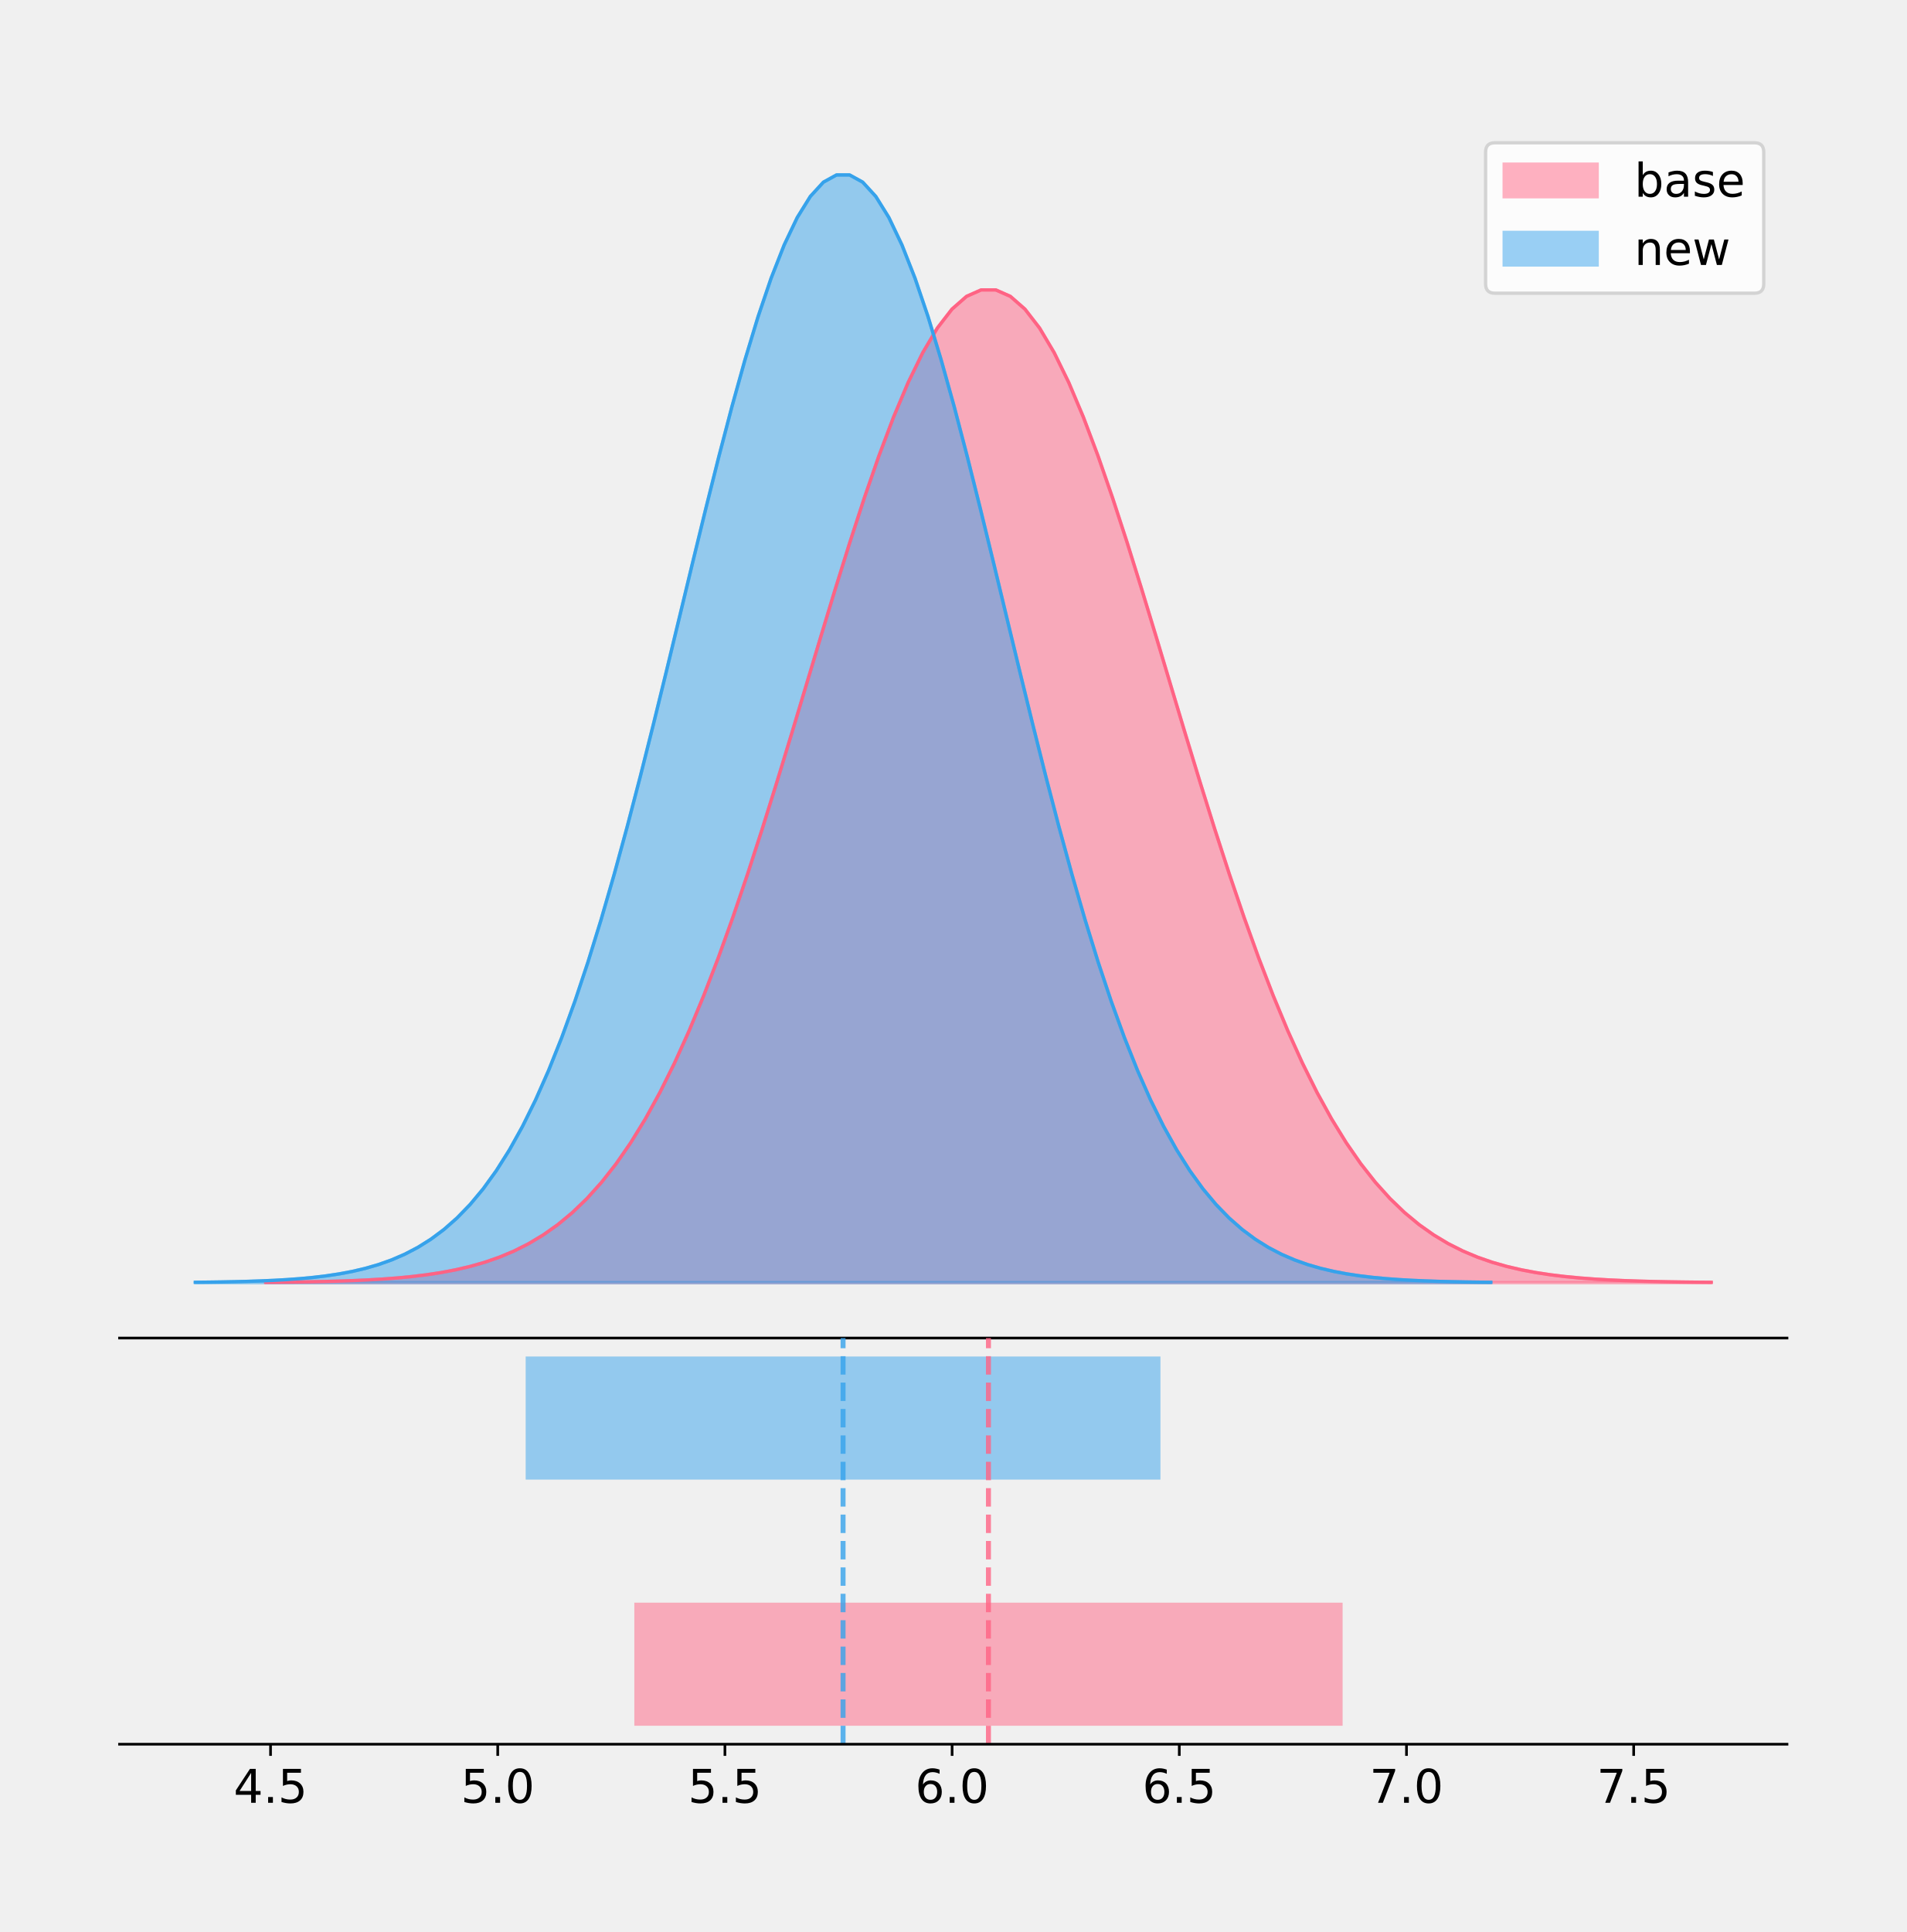
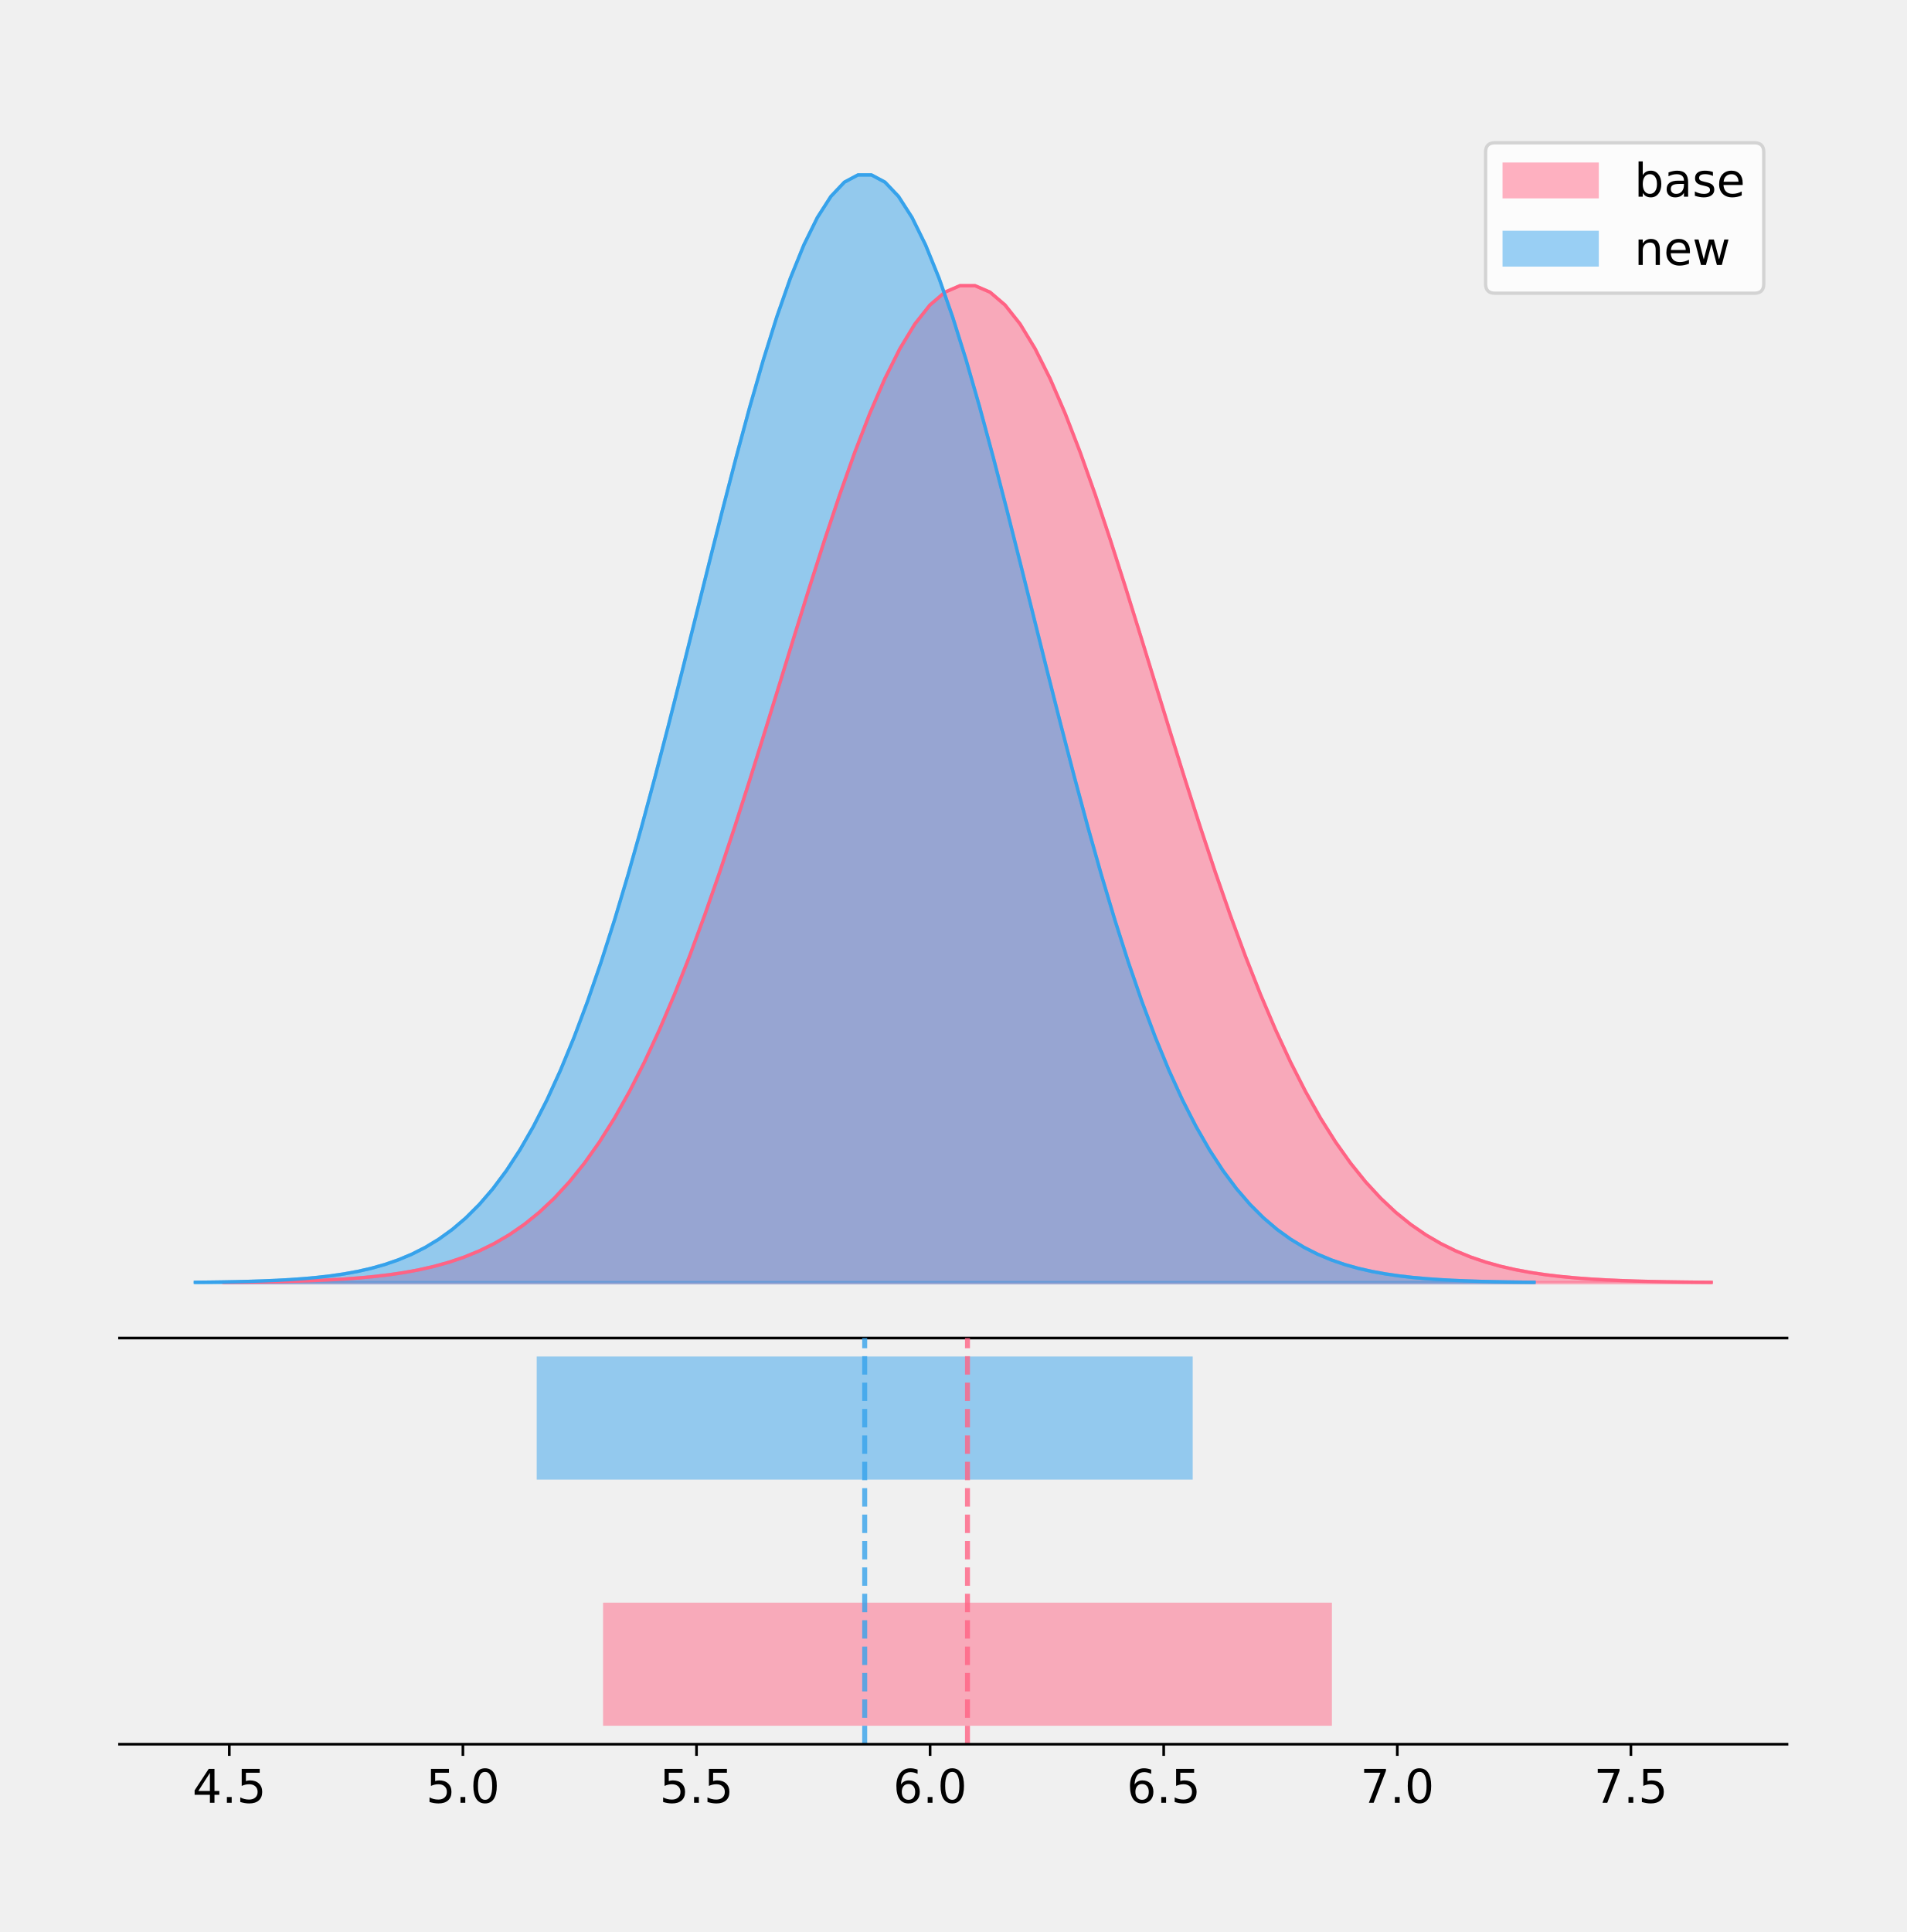
<svg xmlns="http://www.w3.org/2000/svg" xmlns:xlink="http://www.w3.org/1999/xlink" height="581.789pt" version="1.1" viewBox="0 0 574.2 581.789" width="574.2pt">
  <defs>
    <style type="text/css">
*{stroke-linecap:butt;stroke-linejoin:round;}
  </style>
  </defs>
  <g id="figure_1">
    <g id="patch_1">
      <path d="M 0 581.789  L 574.2 581.789  L 574.2 0  L 0 0  z " style="fill:none;" />
    </g>
    <g id="axes_1">
      <g id="patch_2">
        <path d="M 36 402.93  L 538.2 402.93  L 538.2 36  L 36 36  z " style="fill:none;" />
      </g>
      <g id="PolyCollection_1">
        <defs>
-           <path d="M 80.028 -195.538  L 80.028 -195.638  L 84.425 -195.676  L 88.822 -195.727  L 93.22 -195.795  L 97.617 -195.885  L 102.015 -196.004  L 106.412 -196.159  L 110.81 -196.36  L 115.207 -196.619  L 119.604 -196.951  L 124.002 -197.373  L 128.399 -197.905  L 132.797 -198.572  L 137.194 -199.401  L 141.592 -200.424  L 145.989 -201.679  L 150.386 -203.205  L 154.784 -205.049  L 159.181 -207.26  L 163.579 -209.89  L 167.976 -212.995  L 172.374 -216.635  L 176.771 -220.867  L 181.168 -225.751  L 185.566 -231.342  L 189.963 -237.691  L 194.361 -244.843  L 198.758 -252.833  L 203.156 -261.684  L 207.553 -271.406  L 211.95 -281.991  L 216.348 -293.411  L 220.745 -305.618  L 225.143 -318.542  L 229.54 -332.088  L 233.937 -346.14  L 238.335 -360.557  L 242.732 -375.177  L 247.13 -389.82  L 251.527 -404.288  L 255.925 -418.375  L 260.322 -431.863  L 264.719 -444.537  L 269.117 -456.183  L 273.514 -466.597  L 277.912 -475.593  L 282.309 -483.005  L 286.707 -488.692  L 291.104 -492.545  L 295.501 -494.491  L 299.899 -494.491  L 304.296 -492.545  L 308.694 -488.692  L 313.091 -483.005  L 317.489 -475.593  L 321.886 -466.597  L 326.283 -456.183  L 330.681 -444.537  L 335.078 -431.863  L 339.476 -418.375  L 343.873 -404.288  L 348.271 -389.82  L 352.668 -375.177  L 357.065 -360.557  L 361.463 -346.14  L 365.86 -332.088  L 370.258 -318.542  L 374.655 -305.618  L 379.053 -293.411  L 383.45 -281.991  L 387.847 -271.406  L 392.245 -261.684  L 396.642 -252.833  L 401.04 -244.843  L 405.437 -237.691  L 409.835 -231.342  L 414.232 -225.751  L 418.629 -220.867  L 423.027 -216.635  L 427.424 -212.995  L 431.822 -209.89  L 436.219 -207.26  L 440.616 -205.049  L 445.014 -203.205  L 449.411 -201.679  L 453.809 -200.424  L 458.206 -199.401  L 462.604 -198.572  L 467.001 -197.905  L 471.398 -197.373  L 475.796 -196.951  L 480.193 -196.619  L 484.591 -196.36  L 488.988 -196.159  L 493.386 -196.004  L 497.783 -195.885  L 502.18 -195.795  L 506.578 -195.727  L 510.975 -195.676  L 515.373 -195.638  L 515.373 -195.538  L 515.373 -195.538  L 510.975 -195.538  L 506.578 -195.538  L 502.18 -195.538  L 497.783 -195.538  L 493.386 -195.538  L 488.988 -195.538  L 484.591 -195.538  L 480.193 -195.538  L 475.796 -195.538  L 471.398 -195.538  L 467.001 -195.538  L 462.604 -195.538  L 458.206 -195.538  L 453.809 -195.538  L 449.411 -195.538  L 445.014 -195.538  L 440.616 -195.538  L 436.219 -195.538  L 431.822 -195.538  L 427.424 -195.538  L 423.027 -195.538  L 418.629 -195.538  L 414.232 -195.538  L 409.835 -195.538  L 405.437 -195.538  L 401.04 -195.538  L 396.642 -195.538  L 392.245 -195.538  L 387.847 -195.538  L 383.45 -195.538  L 379.053 -195.538  L 374.655 -195.538  L 370.258 -195.538  L 365.86 -195.538  L 361.463 -195.538  L 357.065 -195.538  L 352.668 -195.538  L 348.271 -195.538  L 343.873 -195.538  L 339.476 -195.538  L 335.078 -195.538  L 330.681 -195.538  L 326.283 -195.538  L 321.886 -195.538  L 317.489 -195.538  L 313.091 -195.538  L 308.694 -195.538  L 304.296 -195.538  L 299.899 -195.538  L 295.501 -195.538  L 291.104 -195.538  L 286.707 -195.538  L 282.309 -195.538  L 277.912 -195.538  L 273.514 -195.538  L 269.117 -195.538  L 264.719 -195.538  L 260.322 -195.538  L 255.925 -195.538  L 251.527 -195.538  L 247.13 -195.538  L 242.732 -195.538  L 238.335 -195.538  L 233.937 -195.538  L 229.54 -195.538  L 225.143 -195.538  L 220.745 -195.538  L 216.348 -195.538  L 211.95 -195.538  L 207.553 -195.538  L 203.156 -195.538  L 198.758 -195.538  L 194.361 -195.538  L 189.963 -195.538  L 185.566 -195.538  L 181.168 -195.538  L 176.771 -195.538  L 172.374 -195.538  L 167.976 -195.538  L 163.579 -195.538  L 159.181 -195.538  L 154.784 -195.538  L 150.386 -195.538  L 145.989 -195.538  L 141.592 -195.538  L 137.194 -195.538  L 132.797 -195.538  L 128.399 -195.538  L 124.002 -195.538  L 119.604 -195.538  L 115.207 -195.538  L 110.81 -195.538  L 106.412 -195.538  L 102.015 -195.538  L 97.617 -195.538  L 93.22 -195.538  L 88.822 -195.538  L 84.425 -195.538  L 80.028 -195.538  z " id="m1e50f7202d" style="stroke:#ff6384;stroke-opacity:0.5;" />
+           <path d="M 67.391 -195.538  L 67.391 -195.639  L 71.916 -195.677  L 76.441 -195.728  L 80.966 -195.796  L 85.491 -195.887  L 90.016 -196.006  L 94.541 -196.161  L 99.066 -196.363  L 103.591 -196.624  L 108.116 -196.957  L 112.641 -197.381  L 117.166 -197.915  L 121.691 -198.584  L 126.217 -199.417  L 130.742 -200.445  L 135.267 -201.705  L 139.792 -203.238  L 144.317 -205.09  L 148.842 -207.309  L 153.367 -209.951  L 157.892 -213.07  L 162.417 -216.725  L 166.942 -220.975  L 171.467 -225.88  L 175.992 -231.494  L 180.517 -237.87  L 185.042 -245.053  L 189.568 -253.077  L 194.093 -261.966  L 198.618 -271.729  L 203.143 -282.359  L 207.668 -293.827  L 212.193 -306.086  L 216.718 -319.065  L 221.243 -332.669  L 225.768 -346.781  L 230.293 -361.259  L 234.818 -375.942  L 239.343 -390.647  L 243.868 -405.177  L 248.393 -419.323  L 252.919 -432.869  L 257.444 -445.596  L 261.969 -457.292  L 266.494 -467.751  L 271.019 -476.785  L 275.544 -484.228  L 280.069 -489.939  L 284.594 -493.809  L 289.119 -495.763  L 293.644 -495.763  L 298.169 -493.809  L 302.694 -489.939  L 307.219 -484.228  L 311.744 -476.785  L 316.27 -467.751  L 320.795 -457.292  L 325.32 -445.596  L 329.845 -432.869  L 334.37 -419.323  L 338.895 -405.177  L 343.42 -390.647  L 347.945 -375.942  L 352.47 -361.259  L 356.995 -346.781  L 361.52 -332.669  L 366.045 -319.065  L 370.57 -306.086  L 375.096 -293.827  L 379.621 -282.359  L 384.146 -271.729  L 388.671 -261.966  L 393.196 -253.077  L 397.721 -245.053  L 402.246 -237.87  L 406.771 -231.494  L 411.296 -225.88  L 415.821 -220.975  L 420.346 -216.725  L 424.871 -213.07  L 429.396 -209.951  L 433.921 -207.309  L 438.447 -205.09  L 442.972 -203.238  L 447.497 -201.705  L 452.022 -200.445  L 456.547 -199.417  L 461.072 -198.584  L 465.597 -197.915  L 470.122 -197.381  L 474.647 -196.957  L 479.172 -196.624  L 483.697 -196.363  L 488.222 -196.161  L 492.747 -196.006  L 497.272 -195.887  L 501.798 -195.796  L 506.323 -195.728  L 510.848 -195.677  L 515.373 -195.639  L 515.373 -195.538  L 515.373 -195.538  L 510.848 -195.538  L 506.323 -195.538  L 501.798 -195.538  L 497.272 -195.538  L 492.747 -195.538  L 488.222 -195.538  L 483.697 -195.538  L 479.172 -195.538  L 474.647 -195.538  L 470.122 -195.538  L 465.597 -195.538  L 461.072 -195.538  L 456.547 -195.538  L 452.022 -195.538  L 447.497 -195.538  L 442.972 -195.538  L 438.447 -195.538  L 433.921 -195.538  L 429.396 -195.538  L 424.871 -195.538  L 420.346 -195.538  L 415.821 -195.538  L 411.296 -195.538  L 406.771 -195.538  L 402.246 -195.538  L 397.721 -195.538  L 393.196 -195.538  L 388.671 -195.538  L 384.146 -195.538  L 379.621 -195.538  L 375.096 -195.538  L 370.57 -195.538  L 366.045 -195.538  L 361.52 -195.538  L 356.995 -195.538  L 352.47 -195.538  L 347.945 -195.538  L 343.42 -195.538  L 338.895 -195.538  L 334.37 -195.538  L 329.845 -195.538  L 325.32 -195.538  L 320.795 -195.538  L 316.27 -195.538  L 311.744 -195.538  L 307.219 -195.538  L 302.694 -195.538  L 298.169 -195.538  L 293.644 -195.538  L 289.119 -195.538  L 284.594 -195.538  L 280.069 -195.538  L 275.544 -195.538  L 271.019 -195.538  L 266.494 -195.538  L 261.969 -195.538  L 257.444 -195.538  L 252.919 -195.538  L 248.393 -195.538  L 243.868 -195.538  L 239.343 -195.538  L 234.818 -195.538  L 230.293 -195.538  L 225.768 -195.538  L 221.243 -195.538  L 216.718 -195.538  L 212.193 -195.538  L 207.668 -195.538  L 203.143 -195.538  L 198.618 -195.538  L 194.093 -195.538  L 189.568 -195.538  L 185.042 -195.538  L 180.517 -195.538  L 175.992 -195.538  L 171.467 -195.538  L 166.942 -195.538  L 162.417 -195.538  L 157.892 -195.538  L 153.367 -195.538  L 148.842 -195.538  L 144.317 -195.538  L 139.792 -195.538  L 135.267 -195.538  L 130.742 -195.538  L 126.217 -195.538  L 121.691 -195.538  L 117.166 -195.538  L 112.641 -195.538  L 108.116 -195.538  L 103.591 -195.538  L 99.066 -195.538  L 94.541 -195.538  L 90.016 -195.538  L 85.491 -195.538  L 80.966 -195.538  L 76.441 -195.538  L 71.916 -195.538  L 67.391 -195.538  z " id="maf66fec62a" style="stroke:#ff6384;stroke-opacity:0.5;" />
        </defs>
-         <g clip-path="url(#pfd9eaa3a21)">
-           <use style="fill:#ff6384;fill-opacity:0.5;stroke:#ff6384;stroke-opacity:0.5;" x="0" xlink:href="#m1e50f7202d" y="581.789" />
+         <g clip-path="url(#p28dca4ea31)">
+           <use style="fill:#ff6384;fill-opacity:0.5;stroke:#ff6384;stroke-opacity:0.5;" x="0" xlink:href="#maf66fec62a" y="581.789" />
        </g>
      </g>
      <g id="PolyCollection_2">
        <defs>
-           <path d="M 58.827 -195.538  L 58.827 -195.65  L 62.768 -195.692  L 66.709 -195.749  L 70.65 -195.825  L 74.591 -195.925  L 78.532 -196.058  L 82.474 -196.23  L 86.415 -196.455  L 90.356 -196.744  L 94.297 -197.115  L 98.238 -197.585  L 102.179 -198.179  L 106.12 -198.923  L 110.061 -199.848  L 114.002 -200.99  L 117.943 -202.39  L 121.884 -204.093  L 125.825 -206.151  L 129.766 -208.617  L 133.707 -211.552  L 137.648 -215.017  L 141.589 -219.078  L 145.53 -223.801  L 149.471 -229.25  L 153.412 -235.488  L 157.353 -242.572  L 161.294 -250.552  L 165.235 -259.468  L 169.176 -269.344  L 173.117 -280.192  L 177.059 -292.002  L 181 -304.744  L 184.941 -318.365  L 188.882 -332.786  L 192.823 -347.901  L 196.764 -363.58  L 200.705 -379.667  L 204.646 -395.98  L 208.587 -412.318  L 212.528 -428.462  L 216.469 -444.18  L 220.41 -459.23  L 224.351 -473.372  L 228.292 -486.366  L 232.233 -497.987  L 236.174 -508.025  L 240.115 -516.294  L 244.056 -522.64  L 247.997 -526.94  L 251.938 -529.111  L 255.879 -529.111  L 259.82 -526.94  L 263.761 -522.64  L 267.702 -516.294  L 271.644 -508.025  L 275.585 -497.987  L 279.526 -486.366  L 283.467 -473.372  L 287.408 -459.23  L 291.349 -444.18  L 295.29 -428.462  L 299.231 -412.318  L 303.172 -395.98  L 307.113 -379.667  L 311.054 -363.58  L 314.995 -347.901  L 318.936 -332.786  L 322.877 -318.365  L 326.818 -304.744  L 330.759 -292.002  L 334.7 -280.192  L 338.641 -269.344  L 342.582 -259.468  L 346.523 -250.552  L 350.464 -242.572  L 354.405 -235.488  L 358.346 -229.25  L 362.287 -223.801  L 366.229 -219.078  L 370.17 -215.017  L 374.111 -211.552  L 378.052 -208.617  L 381.993 -206.151  L 385.934 -204.093  L 389.875 -202.39  L 393.816 -200.99  L 397.757 -199.848  L 401.698 -198.923  L 405.639 -198.179  L 409.58 -197.585  L 413.521 -197.115  L 417.462 -196.744  L 421.403 -196.455  L 425.344 -196.23  L 429.285 -196.058  L 433.226 -195.925  L 437.167 -195.825  L 441.108 -195.749  L 445.049 -195.692  L 448.99 -195.65  L 448.99 -195.538  L 448.99 -195.538  L 445.049 -195.538  L 441.108 -195.538  L 437.167 -195.538  L 433.226 -195.538  L 429.285 -195.538  L 425.344 -195.538  L 421.403 -195.538  L 417.462 -195.538  L 413.521 -195.538  L 409.58 -195.538  L 405.639 -195.538  L 401.698 -195.538  L 397.757 -195.538  L 393.816 -195.538  L 389.875 -195.538  L 385.934 -195.538  L 381.993 -195.538  L 378.052 -195.538  L 374.111 -195.538  L 370.17 -195.538  L 366.229 -195.538  L 362.287 -195.538  L 358.346 -195.538  L 354.405 -195.538  L 350.464 -195.538  L 346.523 -195.538  L 342.582 -195.538  L 338.641 -195.538  L 334.7 -195.538  L 330.759 -195.538  L 326.818 -195.538  L 322.877 -195.538  L 318.936 -195.538  L 314.995 -195.538  L 311.054 -195.538  L 307.113 -195.538  L 303.172 -195.538  L 299.231 -195.538  L 295.29 -195.538  L 291.349 -195.538  L 287.408 -195.538  L 283.467 -195.538  L 279.526 -195.538  L 275.585 -195.538  L 271.644 -195.538  L 267.702 -195.538  L 263.761 -195.538  L 259.82 -195.538  L 255.879 -195.538  L 251.938 -195.538  L 247.997 -195.538  L 244.056 -195.538  L 240.115 -195.538  L 236.174 -195.538  L 232.233 -195.538  L 228.292 -195.538  L 224.351 -195.538  L 220.41 -195.538  L 216.469 -195.538  L 212.528 -195.538  L 208.587 -195.538  L 204.646 -195.538  L 200.705 -195.538  L 196.764 -195.538  L 192.823 -195.538  L 188.882 -195.538  L 184.941 -195.538  L 181 -195.538  L 177.059 -195.538  L 173.117 -195.538  L 169.176 -195.538  L 165.235 -195.538  L 161.294 -195.538  L 157.353 -195.538  L 153.412 -195.538  L 149.471 -195.538  L 145.53 -195.538  L 141.589 -195.538  L 137.648 -195.538  L 133.707 -195.538  L 129.766 -195.538  L 125.825 -195.538  L 121.884 -195.538  L 117.943 -195.538  L 114.002 -195.538  L 110.061 -195.538  L 106.12 -195.538  L 102.179 -195.538  L 98.238 -195.538  L 94.297 -195.538  L 90.356 -195.538  L 86.415 -195.538  L 82.474 -195.538  L 78.532 -195.538  L 74.591 -195.538  L 70.65 -195.538  L 66.709 -195.538  L 62.768 -195.538  L 58.827 -195.538  z " id="m030ba0bbcf" style="stroke:#36a2eb;stroke-opacity:0.5;" />
+           <path d="M 58.827 -195.538  L 58.827 -195.65  L 62.9 -195.692  L 66.973 -195.749  L 71.045 -195.825  L 75.118 -195.925  L 79.191 -196.058  L 83.263 -196.23  L 87.336 -196.455  L 91.409 -196.744  L 95.482 -197.115  L 99.554 -197.585  L 103.627 -198.179  L 107.7 -198.923  L 111.772 -199.848  L 115.845 -200.99  L 119.918 -202.39  L 123.99 -204.093  L 128.063 -206.151  L 132.136 -208.617  L 136.208 -211.552  L 140.281 -215.017  L 144.354 -219.078  L 148.427 -223.801  L 152.499 -229.25  L 156.572 -235.488  L 160.645 -242.572  L 164.717 -250.552  L 168.79 -259.468  L 172.863 -269.344  L 176.935 -280.192  L 181.008 -292.002  L 185.081 -304.744  L 189.154 -318.365  L 193.226 -332.786  L 197.299 -347.901  L 201.372 -363.58  L 205.444 -379.667  L 209.517 -395.98  L 213.59 -412.318  L 217.662 -428.462  L 221.735 -444.18  L 225.808 -459.23  L 229.88 -473.372  L 233.953 -486.366  L 238.026 -497.987  L 242.099 -508.025  L 246.171 -516.294  L 250.244 -522.64  L 254.317 -526.94  L 258.389 -529.111  L 262.462 -529.111  L 266.535 -526.94  L 270.607 -522.64  L 274.68 -516.294  L 278.753 -508.025  L 282.825 -497.987  L 286.898 -486.366  L 290.971 -473.372  L 295.044 -459.23  L 299.116 -444.18  L 303.189 -428.462  L 307.262 -412.318  L 311.334 -395.98  L 315.407 -379.667  L 319.48 -363.58  L 323.552 -347.901  L 327.625 -332.786  L 331.698 -318.365  L 335.771 -304.744  L 339.843 -292.002  L 343.916 -280.192  L 347.989 -269.344  L 352.061 -259.468  L 356.134 -250.552  L 360.207 -242.572  L 364.279 -235.488  L 368.352 -229.25  L 372.425 -223.801  L 376.497 -219.078  L 380.57 -215.017  L 384.643 -211.552  L 388.716 -208.617  L 392.788 -206.151  L 396.861 -204.093  L 400.934 -202.39  L 405.006 -200.99  L 409.079 -199.848  L 413.152 -198.923  L 417.224 -198.179  L 421.297 -197.585  L 425.37 -197.115  L 429.443 -196.744  L 433.515 -196.455  L 437.588 -196.23  L 441.661 -196.058  L 445.733 -195.925  L 449.806 -195.825  L 453.879 -195.749  L 457.951 -195.692  L 462.024 -195.65  L 462.024 -195.538  L 462.024 -195.538  L 457.951 -195.538  L 453.879 -195.538  L 449.806 -195.538  L 445.733 -195.538  L 441.661 -195.538  L 437.588 -195.538  L 433.515 -195.538  L 429.443 -195.538  L 425.37 -195.538  L 421.297 -195.538  L 417.224 -195.538  L 413.152 -195.538  L 409.079 -195.538  L 405.006 -195.538  L 400.934 -195.538  L 396.861 -195.538  L 392.788 -195.538  L 388.716 -195.538  L 384.643 -195.538  L 380.57 -195.538  L 376.497 -195.538  L 372.425 -195.538  L 368.352 -195.538  L 364.279 -195.538  L 360.207 -195.538  L 356.134 -195.538  L 352.061 -195.538  L 347.989 -195.538  L 343.916 -195.538  L 339.843 -195.538  L 335.771 -195.538  L 331.698 -195.538  L 327.625 -195.538  L 323.552 -195.538  L 319.48 -195.538  L 315.407 -195.538  L 311.334 -195.538  L 307.262 -195.538  L 303.189 -195.538  L 299.116 -195.538  L 295.044 -195.538  L 290.971 -195.538  L 286.898 -195.538  L 282.825 -195.538  L 278.753 -195.538  L 274.68 -195.538  L 270.607 -195.538  L 266.535 -195.538  L 262.462 -195.538  L 258.389 -195.538  L 254.317 -195.538  L 250.244 -195.538  L 246.171 -195.538  L 242.099 -195.538  L 238.026 -195.538  L 233.953 -195.538  L 229.88 -195.538  L 225.808 -195.538  L 221.735 -195.538  L 217.662 -195.538  L 213.59 -195.538  L 209.517 -195.538  L 205.444 -195.538  L 201.372 -195.538  L 197.299 -195.538  L 193.226 -195.538  L 189.154 -195.538  L 185.081 -195.538  L 181.008 -195.538  L 176.935 -195.538  L 172.863 -195.538  L 168.79 -195.538  L 164.717 -195.538  L 160.645 -195.538  L 156.572 -195.538  L 152.499 -195.538  L 148.427 -195.538  L 144.354 -195.538  L 140.281 -195.538  L 136.208 -195.538  L 132.136 -195.538  L 128.063 -195.538  L 123.99 -195.538  L 119.918 -195.538  L 115.845 -195.538  L 111.772 -195.538  L 107.7 -195.538  L 103.627 -195.538  L 99.554 -195.538  L 95.482 -195.538  L 91.409 -195.538  L 87.336 -195.538  L 83.263 -195.538  L 79.191 -195.538  L 75.118 -195.538  L 71.045 -195.538  L 66.973 -195.538  L 62.9 -195.538  L 58.827 -195.538  z " id="m80e608df96" style="stroke:#36a2eb;stroke-opacity:0.5;" />
        </defs>
-         <g clip-path="url(#pfd9eaa3a21)">
-           <use style="fill:#36a2eb;fill-opacity:0.5;stroke:#36a2eb;stroke-opacity:0.5;" x="0" xlink:href="#m030ba0bbcf" y="581.789" />
+         <g clip-path="url(#p28dca4ea31)">
+           <use style="fill:#36a2eb;fill-opacity:0.5;stroke:#36a2eb;stroke-opacity:0.5;" x="0" xlink:href="#m80e608df96" y="581.789" />
        </g>
      </g>
      <g id="line2d_1">
-         <path clip-path="url(#pfd9eaa3a21)" d="M 80.028 386.151  L 84.425 386.113  L 88.822 386.062  L 93.22 385.994  L 97.617 385.904  L 102.015 385.786  L 106.412 385.631  L 110.81 385.43  L 115.207 385.17  L 119.604 384.838  L 124.002 384.417  L 128.399 383.884  L 132.797 383.218  L 137.194 382.389  L 141.592 381.365  L 145.989 380.11  L 150.386 378.584  L 154.784 376.74  L 159.181 374.53  L 163.579 371.9  L 167.976 368.794  L 172.374 365.154  L 176.771 360.922  L 181.168 356.038  L 185.566 350.448  L 189.963 344.098  L 194.361 336.947  L 198.758 328.957  L 203.156 320.105  L 207.553 310.383  L 211.95 299.799  L 216.348 288.379  L 220.745 276.172  L 225.143 263.248  L 229.54 249.701  L 233.937 235.649  L 238.335 221.232  L 242.732 206.612  L 247.13 191.969  L 251.527 177.501  L 255.925 163.415  L 260.322 149.926  L 264.719 137.253  L 269.117 125.607  L 273.514 115.192  L 277.912 106.196  L 282.309 98.785  L 286.707 93.098  L 291.104 89.244  L 295.501 87.298  L 299.899 87.298  L 304.296 89.244  L 308.694 93.098  L 313.091 98.785  L 317.489 106.196  L 321.886 115.192  L 326.283 125.607  L 330.681 137.253  L 335.078 149.926  L 339.476 163.415  L 343.873 177.501  L 348.271 191.969  L 352.668 206.612  L 357.065 221.232  L 361.463 235.649  L 365.86 249.701  L 370.258 263.248  L 374.655 276.172  L 379.053 288.379  L 383.45 299.799  L 387.847 310.383  L 392.245 320.105  L 396.642 328.957  L 401.04 336.947  L 405.437 344.098  L 409.835 350.448  L 414.232 356.038  L 418.629 360.922  L 423.027 365.154  L 427.424 368.794  L 431.822 371.9  L 436.219 374.53  L 440.616 376.74  L 445.014 378.584  L 449.411 380.11  L 453.809 381.365  L 458.206 382.389  L 462.604 383.218  L 467.001 383.884  L 471.398 384.417  L 475.796 384.838  L 480.193 385.17  L 484.591 385.43  L 488.988 385.631  L 493.386 385.786  L 497.783 385.904  L 502.18 385.994  L 506.578 386.062  L 510.975 386.113  L 515.373 386.151  " style="fill:none;stroke:#ff6384;stroke-linecap:square;" />
+         <path clip-path="url(#p28dca4ea31)" d="M 67.391 386.151  L 71.916 386.113  L 76.441 386.061  L 80.966 385.993  L 85.491 385.903  L 90.016 385.784  L 94.541 385.628  L 99.066 385.426  L 103.591 385.166  L 108.116 384.832  L 112.641 384.409  L 117.166 383.874  L 121.691 383.205  L 126.217 382.372  L 130.742 381.344  L 135.267 380.084  L 139.792 378.551  L 144.317 376.7  L 148.842 374.48  L 153.367 371.839  L 157.892 368.72  L 162.417 365.065  L 166.942 360.814  L 171.467 355.91  L 175.992 350.295  L 180.517 343.919  L 185.042 336.737  L 189.568 328.713  L 194.093 319.824  L 198.618 310.06  L 203.143 299.431  L 207.668 287.962  L 212.193 275.703  L 216.718 262.724  L 221.243 249.12  L 225.768 235.008  L 230.293 220.53  L 234.818 205.848  L 239.343 191.143  L 243.868 176.613  L 248.393 162.467  L 252.919 148.921  L 257.444 136.193  L 261.969 124.498  L 266.494 114.039  L 271.019 105.004  L 275.544 97.562  L 280.069 91.85  L 284.594 87.98  L 289.119 86.026  L 293.644 86.026  L 298.169 87.98  L 302.694 91.85  L 307.219 97.562  L 311.744 105.004  L 316.27 114.039  L 320.795 124.498  L 325.32 136.193  L 329.845 148.921  L 334.37 162.467  L 338.895 176.613  L 343.42 191.143  L 347.945 205.848  L 352.47 220.53  L 356.995 235.008  L 361.52 249.12  L 366.045 262.724  L 370.57 275.703  L 375.096 287.962  L 379.621 299.431  L 384.146 310.06  L 388.671 319.824  L 393.196 328.713  L 397.721 336.737  L 402.246 343.919  L 406.771 350.295  L 411.296 355.91  L 415.821 360.814  L 420.346 365.065  L 424.871 368.72  L 429.396 371.839  L 433.921 374.48  L 438.447 376.7  L 442.972 378.551  L 447.497 380.084  L 452.022 381.344  L 456.547 382.372  L 461.072 383.205  L 465.597 383.874  L 470.122 384.409  L 474.647 384.832  L 479.172 385.166  L 483.697 385.426  L 488.222 385.628  L 492.747 385.784  L 497.272 385.903  L 501.798 385.993  L 506.323 386.061  L 510.848 386.113  L 515.373 386.151  " style="fill:none;stroke:#ff6384;stroke-linecap:square;" />
      </g>
      <g id="line2d_2">
-         <path clip-path="url(#pfd9eaa3a21)" d="M 58.827 386.139  L 62.768 386.097  L 66.709 386.04  L 70.65 385.965  L 74.591 385.864  L 78.532 385.732  L 82.474 385.559  L 86.415 385.334  L 90.356 385.045  L 94.297 384.675  L 98.238 384.204  L 102.179 383.61  L 106.12 382.867  L 110.061 381.941  L 114.002 380.799  L 117.943 379.399  L 121.884 377.696  L 125.825 375.639  L 129.766 373.172  L 133.707 370.238  L 137.648 366.772  L 141.589 362.711  L 145.53 357.989  L 149.471 352.539  L 153.412 346.301  L 157.353 339.217  L 161.294 331.237  L 165.235 322.322  L 169.176 312.445  L 173.117 301.597  L 177.059 289.787  L 181 277.045  L 184.941 263.424  L 188.882 249.004  L 192.823 233.888  L 196.764 218.209  L 200.705 202.123  L 204.646 185.809  L 208.587 169.471  L 212.528 153.327  L 216.469 137.61  L 220.41 122.559  L 224.351 108.418  L 228.292 95.423  L 232.233 83.803  L 236.174 73.765  L 240.115 65.495  L 244.056 59.15  L 247.997 54.85  L 251.938 52.679  L 255.879 52.679  L 259.82 54.85  L 263.761 59.15  L 267.702 65.495  L 271.644 73.765  L 275.585 83.803  L 279.526 95.423  L 283.467 108.418  L 287.408 122.559  L 291.349 137.61  L 295.29 153.327  L 299.231 169.471  L 303.172 185.809  L 307.113 202.123  L 311.054 218.209  L 314.995 233.888  L 318.936 249.004  L 322.877 263.424  L 326.818 277.045  L 330.759 289.787  L 334.7 301.597  L 338.641 312.445  L 342.582 322.322  L 346.523 331.237  L 350.464 339.217  L 354.405 346.301  L 358.346 352.539  L 362.287 357.989  L 366.229 362.711  L 370.17 366.772  L 374.111 370.238  L 378.052 373.172  L 381.993 375.639  L 385.934 377.696  L 389.875 379.399  L 393.816 380.799  L 397.757 381.941  L 401.698 382.867  L 405.639 383.61  L 409.58 384.204  L 413.521 384.675  L 417.462 385.045  L 421.403 385.334  L 425.344 385.559  L 429.285 385.732  L 433.226 385.864  L 437.167 385.965  L 441.108 386.04  L 445.049 386.097  L 448.99 386.139  " style="fill:none;stroke:#36a2eb;stroke-linecap:square;" />
+         <path clip-path="url(#p28dca4ea31)" d="M 58.827 386.139  L 62.9 386.097  L 66.973 386.04  L 71.045 385.965  L 75.118 385.864  L 79.191 385.732  L 83.263 385.559  L 87.336 385.334  L 91.409 385.045  L 95.482 384.675  L 99.554 384.204  L 103.627 383.61  L 107.7 382.867  L 111.772 381.941  L 115.845 380.799  L 119.918 379.399  L 123.99 377.696  L 128.063 375.639  L 132.136 373.172  L 136.208 370.238  L 140.281 366.772  L 144.354 362.711  L 148.427 357.989  L 152.499 352.539  L 156.572 346.301  L 160.645 339.217  L 164.717 331.237  L 168.79 322.322  L 172.863 312.445  L 176.935 301.597  L 181.008 289.787  L 185.081 277.045  L 189.154 263.424  L 193.226 249.004  L 197.299 233.888  L 201.372 218.209  L 205.444 202.123  L 209.517 185.809  L 213.59 169.471  L 217.662 153.327  L 221.735 137.61  L 225.808 122.559  L 229.88 108.418  L 233.953 95.423  L 238.026 83.803  L 242.099 73.765  L 246.171 65.495  L 250.244 59.15  L 254.317 54.85  L 258.389 52.679  L 262.462 52.679  L 266.535 54.85  L 270.607 59.15  L 274.68 65.495  L 278.753 73.765  L 282.825 83.803  L 286.898 95.423  L 290.971 108.418  L 295.044 122.559  L 299.116 137.61  L 303.189 153.327  L 307.262 169.471  L 311.334 185.809  L 315.407 202.123  L 319.48 218.209  L 323.552 233.888  L 327.625 249.004  L 331.698 263.424  L 335.771 277.045  L 339.843 289.787  L 343.916 301.597  L 347.989 312.445  L 352.061 322.322  L 356.134 331.237  L 360.207 339.217  L 364.279 346.301  L 368.352 352.539  L 372.425 357.989  L 376.497 362.711  L 380.57 366.772  L 384.643 370.238  L 388.716 373.172  L 392.788 375.639  L 396.861 377.696  L 400.934 379.399  L 405.006 380.799  L 409.079 381.941  L 413.152 382.867  L 417.224 383.61  L 421.297 384.204  L 425.37 384.675  L 429.443 385.045  L 433.515 385.334  L 437.588 385.559  L 441.661 385.732  L 445.733 385.864  L 449.806 385.965  L 453.879 386.04  L 457.951 386.097  L 462.024 386.139  " style="fill:none;stroke:#36a2eb;stroke-linecap:square;" />
      </g>
      <g id="patch_3">
        <path d="M 36 402.93  L 538.2 402.93  " style="fill:none;stroke:#000000;stroke-linecap:square;stroke-linejoin:miter;stroke-width:0.8;" />
      </g>
      <g id="legend_1">
        <g id="patch_4">
          <path d="M 450.225 88.299  L 528.4 88.299  Q 531.2 88.299 531.2 85.499  L 531.2 45.8  Q 531.2 43 528.4 43  L 450.225 43  Q 447.425 43 447.425 45.8  L 447.425 85.499  Q 447.425 88.299 450.225 88.299  z " style="fill:#ffffff;opacity:0.8;stroke:#cccccc;stroke-linejoin:miter;" />
        </g>
        <g id="patch_5">
          <path d="M 453.025 59.238  L 481.025 59.238  L 481.025 49.438  L 453.025 49.438  z " style="fill:#ff6384;opacity:0.5;stroke:#ff6384;stroke-linejoin:miter;" />
        </g>
        <g id="text_1">
          <defs>
            <path d="M 48.688 27.297  Q 48.688 37.203 44.609 42.844  Q 40.531 48.484 33.406 48.484  Q 26.266 48.484 22.188 42.844  Q 18.109 37.203 18.109 27.297  Q 18.109 17.391 22.188 11.75  Q 26.266 6.109 33.406 6.109  Q 40.531 6.109 44.609 11.75  Q 48.688 17.391 48.688 27.297  z M 18.109 46.391  Q 20.953 51.266 25.266 53.625  Q 29.594 56 35.594 56  Q 45.562 56 51.781 48.094  Q 58.016 40.188 58.016 27.297  Q 58.016 14.406 51.781 6.484  Q 45.562 -1.422 35.594 -1.422  Q 29.594 -1.422 25.266 0.953  Q 20.953 3.328 18.109 8.203  L 18.109 0  L 9.078 0  L 9.078 75.984  L 18.109 75.984  z " id="DejaVuSans-98" />
            <path d="M 34.281 27.484  Q 23.391 27.484 19.188 25  Q 14.984 22.516 14.984 16.5  Q 14.984 11.719 18.141 8.906  Q 21.297 6.109 26.703 6.109  Q 34.188 6.109 38.703 11.406  Q 43.219 16.703 43.219 25.484  L 43.219 27.484  z M 52.203 31.203  L 52.203 0  L 43.219 0  L 43.219 8.297  Q 40.141 3.328 35.547 0.953  Q 30.953 -1.422 24.312 -1.422  Q 15.922 -1.422 10.953 3.297  Q 6 8.016 6 15.922  Q 6 25.141 12.172 29.828  Q 18.359 34.516 30.609 34.516  L 43.219 34.516  L 43.219 35.406  Q 43.219 41.609 39.141 45  Q 35.062 48.391 27.688 48.391  Q 23 48.391 18.547 47.266  Q 14.109 46.141 10.016 43.891  L 10.016 52.203  Q 14.938 54.109 19.578 55.047  Q 24.219 56 28.609 56  Q 40.484 56 46.344 49.844  Q 52.203 43.703 52.203 31.203  z " id="DejaVuSans-97" />
            <path d="M 44.281 53.078  L 44.281 44.578  Q 40.484 46.531 36.375 47.5  Q 32.281 48.484 27.875 48.484  Q 21.188 48.484 17.844 46.438  Q 14.5 44.391 14.5 40.281  Q 14.5 37.156 16.891 35.375  Q 19.281 33.594 26.516 31.984  L 29.594 31.297  Q 39.156 29.25 43.188 25.516  Q 47.219 21.781 47.219 15.094  Q 47.219 7.469 41.188 3.016  Q 35.156 -1.422 24.609 -1.422  Q 20.219 -1.422 15.453 -0.562  Q 10.688 0.297 5.422 2  L 5.422 11.281  Q 10.406 8.688 15.234 7.391  Q 20.062 6.109 24.812 6.109  Q 31.156 6.109 34.562 8.281  Q 37.984 10.453 37.984 14.406  Q 37.984 18.062 35.516 20.016  Q 33.062 21.969 24.703 23.781  L 21.578 24.516  Q 13.234 26.266 9.516 29.906  Q 5.812 33.547 5.812 39.891  Q 5.812 47.609 11.281 51.797  Q 16.75 56 26.812 56  Q 31.781 56 36.172 55.266  Q 40.578 54.547 44.281 53.078  z " id="DejaVuSans-115" />
            <path d="M 56.203 29.594  L 56.203 25.203  L 14.891 25.203  Q 15.484 15.922 20.484 11.062  Q 25.484 6.203 34.422 6.203  Q 39.594 6.203 44.453 7.469  Q 49.312 8.734 54.109 11.281  L 54.109 2.781  Q 49.266 0.734 44.188 -0.344  Q 39.109 -1.422 33.891 -1.422  Q 20.797 -1.422 13.156 6.188  Q 5.516 13.812 5.516 26.812  Q 5.516 40.234 12.766 48.109  Q 20.016 56 32.328 56  Q 43.359 56 49.781 48.891  Q 56.203 41.797 56.203 29.594  z M 47.219 32.234  Q 47.125 39.594 43.094 43.984  Q 39.062 48.391 32.422 48.391  Q 24.906 48.391 20.391 44.141  Q 15.875 39.891 15.188 32.172  z " id="DejaVuSans-101" />
          </defs>
          <g transform="translate(492.2253 59.23781)scale(0.14 -0.14)">
            <use xlink:href="#DejaVuSans-98" />
            <use x="63.477" xlink:href="#DejaVuSans-97" />
            <use x="124.756" xlink:href="#DejaVuSans-115" />
            <use x="176.855" xlink:href="#DejaVuSans-101" />
          </g>
        </g>
        <g id="patch_6">
          <path d="M 453.025 79.787  L 481.025 79.787  L 481.025 69.987  L 453.025 69.987  z " style="fill:#36a2eb;opacity:0.5;stroke:#36a2eb;stroke-linejoin:miter;" />
        </g>
        <g id="text_2">
          <defs>
            <path d="M 54.891 33.016  L 54.891 0  L 45.906 0  L 45.906 32.719  Q 45.906 40.484 42.875 44.328  Q 39.844 48.188 33.797 48.188  Q 26.516 48.188 22.312 43.547  Q 18.109 38.922 18.109 30.906  L 18.109 0  L 9.078 0  L 9.078 54.688  L 18.109 54.688  L 18.109 46.188  Q 21.344 51.125 25.703 53.562  Q 30.078 56 35.797 56  Q 45.219 56 50.047 50.172  Q 54.891 44.344 54.891 33.016  z " id="DejaVuSans-110" />
            <path d="M 4.203 54.688  L 13.188 54.688  L 24.422 12.016  L 35.594 54.688  L 46.188 54.688  L 57.422 12.016  L 68.609 54.688  L 77.594 54.688  L 63.281 0  L 52.688 0  L 40.922 44.828  L 29.109 0  L 18.5 0  z " id="DejaVuSans-119" />
          </defs>
          <g transform="translate(492.2253 79.78719)scale(0.14 -0.14)">
            <use xlink:href="#DejaVuSans-110" />
            <use x="63.379" xlink:href="#DejaVuSans-101" />
            <use x="124.902" xlink:href="#DejaVuSans-119" />
          </g>
        </g>
      </g>
    </g>
    <g id="axes_2">
      <g id="patch_7">
        <path d="M 36 525.24  L 538.2 525.24  L 538.2 402.93  L 36 402.93  z " style="fill:none;" />
      </g>
      <g id="patch_8">
-         <path clip-path="url(#p8dc0d941e2)" d="M 191.041 519.68  L 404.36 519.68  L 404.36 482.617  L 191.041 482.617  z " style="fill:#ff6384;opacity:0.5;" />
+         <path clip-path="url(#p6faa45604d)" d="M 181.626 519.68  L 401.137 519.68  L 401.137 482.617  L 181.626 482.617  z " style="fill:#ff6384;opacity:0.5;" />
      </g>
      <g id="patch_9">
-         <path clip-path="url(#p8dc0d941e2)" d="M 158.319 445.553  L 349.499 445.553  L 349.499 408.49  L 158.319 408.49  z " style="fill:#36a2eb;opacity:0.5;" />
+         <path clip-path="url(#p6faa45604d)" d="M 161.642 445.553  L 359.209 445.553  L 359.209 408.49  L 161.642 408.49  z " style="fill:#36a2eb;opacity:0.5;" />
      </g>
      <g id="matplotlib.axis_1">
        <g id="xtick_1">
          <g id="line2d_3">
            <defs>
-               <path d="M 0 0  L 0 3.5  " id="m15de445370" style="stroke:#000000;stroke-width:0.8;" />
-             </defs>
-             <g>
-               <use style="stroke:#000000;stroke-width:0.8;" x="81.481" xlink:href="#m15de445370" y="525.24" />
+               <path d="M 0 0  L 0 3.5  " id="mdc55371cfd" style="stroke:#000000;stroke-width:0.8;" />
+             </defs>
+             <g>
+               <use style="stroke:#000000;stroke-width:0.8;" x="69.061" xlink:href="#mdc55371cfd" y="525.24" />
            </g>
          </g>
          <g id="text_3">
            <defs>
              <path d="M 37.797 64.312  L 12.891 25.391  L 37.797 25.391  z M 35.203 72.906  L 47.609 72.906  L 47.609 25.391  L 58.016 25.391  L 58.016 17.188  L 47.609 17.188  L 47.609 0  L 37.797 0  L 37.797 17.188  L 4.891 17.188  L 4.891 26.703  z " id="DejaVuSans-52" />
              <path d="M 10.688 12.406  L 21 12.406  L 21 0  L 10.688 0  z " id="DejaVuSans-46" />
              <path d="M 10.797 72.906  L 49.516 72.906  L 49.516 64.594  L 19.828 64.594  L 19.828 46.734  Q 21.969 47.469 24.109 47.828  Q 26.266 48.188 28.422 48.188  Q 40.625 48.188 47.75 41.5  Q 54.891 34.812 54.891 23.391  Q 54.891 11.625 47.562 5.094  Q 40.234 -1.422 26.906 -1.422  Q 22.312 -1.422 17.547 -0.641  Q 12.797 0.141 7.719 1.703  L 7.719 11.625  Q 12.109 9.234 16.797 8.062  Q 21.484 6.891 26.703 6.891  Q 35.156 6.891 40.078 11.328  Q 45.016 15.766 45.016 23.391  Q 45.016 31 40.078 35.438  Q 35.156 39.891 26.703 39.891  Q 22.75 39.891 18.812 39.016  Q 14.891 38.141 10.797 36.281  z " id="DejaVuSans-53" />
            </defs>
-             <g transform="translate(70.34832 542.8778)scale(0.14 -0.14)">
+             <g transform="translate(57.92911 542.8778)scale(0.14 -0.14)">
              <use xlink:href="#DejaVuSans-52" />
              <use x="63.623" xlink:href="#DejaVuSans-46" />
              <use x="95.41" xlink:href="#DejaVuSans-53" />
            </g>
          </g>
        </g>
        <g id="xtick_2">
          <g id="line2d_4">
            <g>
-               <use style="stroke:#000000;stroke-width:0.8;" x="149.904" xlink:href="#m15de445370" y="525.24" />
+               <use style="stroke:#000000;stroke-width:0.8;" x="139.416" xlink:href="#mdc55371cfd" y="525.24" />
            </g>
          </g>
          <g id="text_4">
            <defs>
              <path d="M 31.781 66.406  Q 24.172 66.406 20.328 58.906  Q 16.5 51.422 16.5 36.375  Q 16.5 21.391 20.328 13.891  Q 24.172 6.391 31.781 6.391  Q 39.453 6.391 43.281 13.891  Q 47.125 21.391 47.125 36.375  Q 47.125 51.422 43.281 58.906  Q 39.453 66.406 31.781 66.406  z M 31.781 74.219  Q 44.047 74.219 50.516 64.516  Q 56.984 54.828 56.984 36.375  Q 56.984 17.969 50.516 8.266  Q 44.047 -1.422 31.781 -1.422  Q 19.531 -1.422 13.062 8.266  Q 6.594 17.969 6.594 36.375  Q 6.594 54.828 13.062 64.516  Q 19.531 74.219 31.781 74.219  z " id="DejaVuSans-48" />
            </defs>
-             <g transform="translate(138.7723 542.8778)scale(0.14 -0.14)">
+             <g transform="translate(128.2837 542.8778)scale(0.14 -0.14)">
              <use xlink:href="#DejaVuSans-53" />
              <use x="63.623" xlink:href="#DejaVuSans-46" />
              <use x="95.41" xlink:href="#DejaVuSans-48" />
            </g>
          </g>
        </g>
        <g id="xtick_3">
          <g id="line2d_5">
            <g>
-               <use style="stroke:#000000;stroke-width:0.8;" x="218.328" xlink:href="#m15de445370" y="525.24" />
+               <use style="stroke:#000000;stroke-width:0.8;" x="209.77" xlink:href="#mdc55371cfd" y="525.24" />
            </g>
          </g>
          <g id="text_5">
-             <g transform="translate(207.1962 542.8778)scale(0.14 -0.14)">
+             <g transform="translate(198.6382 542.8778)scale(0.14 -0.14)">
              <use xlink:href="#DejaVuSans-53" />
              <use x="63.623" xlink:href="#DejaVuSans-46" />
              <use x="95.41" xlink:href="#DejaVuSans-53" />
            </g>
          </g>
        </g>
        <g id="xtick_4">
          <g id="line2d_6">
            <g>
-               <use style="stroke:#000000;stroke-width:0.8;" x="286.752" xlink:href="#m15de445370" y="525.24" />
+               <use style="stroke:#000000;stroke-width:0.8;" x="280.125" xlink:href="#mdc55371cfd" y="525.24" />
            </g>
          </g>
          <g id="text_6">
            <defs>
              <path d="M 33.016 40.375  Q 26.375 40.375 22.484 35.828  Q 18.609 31.297 18.609 23.391  Q 18.609 15.531 22.484 10.953  Q 26.375 6.391 33.016 6.391  Q 39.656 6.391 43.531 10.953  Q 47.406 15.531 47.406 23.391  Q 47.406 31.297 43.531 35.828  Q 39.656 40.375 33.016 40.375  z M 52.594 71.297  L 52.594 62.312  Q 48.875 64.062 45.094 64.984  Q 41.312 65.922 37.594 65.922  Q 27.828 65.922 22.672 59.328  Q 17.531 52.734 16.797 39.406  Q 19.672 43.656 24.016 45.922  Q 28.375 48.188 33.594 48.188  Q 44.578 48.188 50.953 41.516  Q 57.328 34.859 57.328 23.391  Q 57.328 12.156 50.688 5.359  Q 44.047 -1.422 33.016 -1.422  Q 20.359 -1.422 13.672 8.266  Q 6.984 17.969 6.984 36.375  Q 6.984 53.656 15.188 63.938  Q 23.391 74.219 37.203 74.219  Q 40.922 74.219 44.703 73.484  Q 48.484 72.75 52.594 71.297  z " id="DejaVuSans-54" />
            </defs>
-             <g transform="translate(275.6201 542.8778)scale(0.14 -0.14)">
+             <g transform="translate(268.9928 542.8778)scale(0.14 -0.14)">
              <use xlink:href="#DejaVuSans-54" />
              <use x="63.623" xlink:href="#DejaVuSans-46" />
              <use x="95.41" xlink:href="#DejaVuSans-48" />
            </g>
          </g>
        </g>
        <g id="xtick_5">
          <g id="line2d_7">
            <g>
-               <use style="stroke:#000000;stroke-width:0.8;" x="355.176" xlink:href="#m15de445370" y="525.24" />
+               <use style="stroke:#000000;stroke-width:0.8;" x="350.479" xlink:href="#mdc55371cfd" y="525.24" />
            </g>
          </g>
          <g id="text_7">
-             <g transform="translate(344.0441 542.8778)scale(0.14 -0.14)">
+             <g transform="translate(339.3473 542.8778)scale(0.14 -0.14)">
              <use xlink:href="#DejaVuSans-54" />
              <use x="63.623" xlink:href="#DejaVuSans-46" />
              <use x="95.41" xlink:href="#DejaVuSans-53" />
            </g>
          </g>
        </g>
        <g id="xtick_6">
          <g id="line2d_8">
            <g>
-               <use style="stroke:#000000;stroke-width:0.8;" x="423.6" xlink:href="#m15de445370" y="525.24" />
+               <use style="stroke:#000000;stroke-width:0.8;" x="420.834" xlink:href="#mdc55371cfd" y="525.24" />
            </g>
          </g>
          <g id="text_8">
            <defs>
              <path d="M 8.203 72.906  L 55.078 72.906  L 55.078 68.703  L 28.609 0  L 18.312 0  L 43.219 64.594  L 8.203 64.594  z " id="DejaVuSans-55" />
            </defs>
-             <g transform="translate(412.468 542.8778)scale(0.14 -0.14)">
+             <g transform="translate(409.7019 542.8778)scale(0.14 -0.14)">
              <use xlink:href="#DejaVuSans-55" />
              <use x="63.623" xlink:href="#DejaVuSans-46" />
              <use x="95.41" xlink:href="#DejaVuSans-48" />
            </g>
          </g>
        </g>
        <g id="xtick_7">
          <g id="line2d_9">
            <g>
-               <use style="stroke:#000000;stroke-width:0.8;" x="492.024" xlink:href="#m15de445370" y="525.24" />
+               <use style="stroke:#000000;stroke-width:0.8;" x="491.189" xlink:href="#mdc55371cfd" y="525.24" />
            </g>
          </g>
          <g id="text_9">
-             <g transform="translate(480.892 542.8778)scale(0.14 -0.14)">
+             <g transform="translate(480.0564 542.8778)scale(0.14 -0.14)">
              <use xlink:href="#DejaVuSans-55" />
              <use x="63.623" xlink:href="#DejaVuSans-46" />
              <use x="95.41" xlink:href="#DejaVuSans-53" />
            </g>
          </g>
        </g>
      </g>
      <g id="line2d_10">
-         <path clip-path="url(#p8dc0d941e2)" d="M 297.7 525.24  L 297.7 402.93  " style="fill:none;stroke:#ff6384;stroke-dasharray:5.55,2.4;stroke-dashoffset:0;stroke-opacity:0.8;stroke-width:1.5;" />
+         <path clip-path="url(#p6faa45604d)" d="M 291.382 525.24  L 291.382 402.93  " style="fill:none;stroke:#ff6384;stroke-dasharray:5.55,2.4;stroke-dashoffset:0;stroke-opacity:0.8;stroke-width:1.5;" />
      </g>
      <g id="line2d_11">
-         <path clip-path="url(#p8dc0d941e2)" d="M 253.909 525.24  L 253.909 402.93  " style="fill:none;stroke:#36a2eb;stroke-dasharray:5.55,2.4;stroke-dashoffset:0;stroke-opacity:0.8;stroke-width:1.5;" />
+         <path clip-path="url(#p6faa45604d)" d="M 260.426 525.24  L 260.426 402.93  " style="fill:none;stroke:#36a2eb;stroke-dasharray:5.55,2.4;stroke-dashoffset:0;stroke-opacity:0.8;stroke-width:1.5;" />
      </g>
      <g id="patch_10">
        <path d="M 36 525.24  L 538.2 525.24  " style="fill:none;stroke:#000000;stroke-linecap:square;stroke-linejoin:miter;stroke-width:0.8;" />
      </g>
    </g>
  </g>
  <defs>
-     <clipPath id="pfd9eaa3a21">
+     <clipPath id="p28dca4ea31">
      <rect height="366.93" width="502.2" x="36" y="36" />
    </clipPath>
-     <clipPath id="p8dc0d941e2">
+     <clipPath id="p6faa45604d">
      <rect height="122.31" width="502.2" x="36" y="402.93" />
    </clipPath>
  </defs>
</svg>
